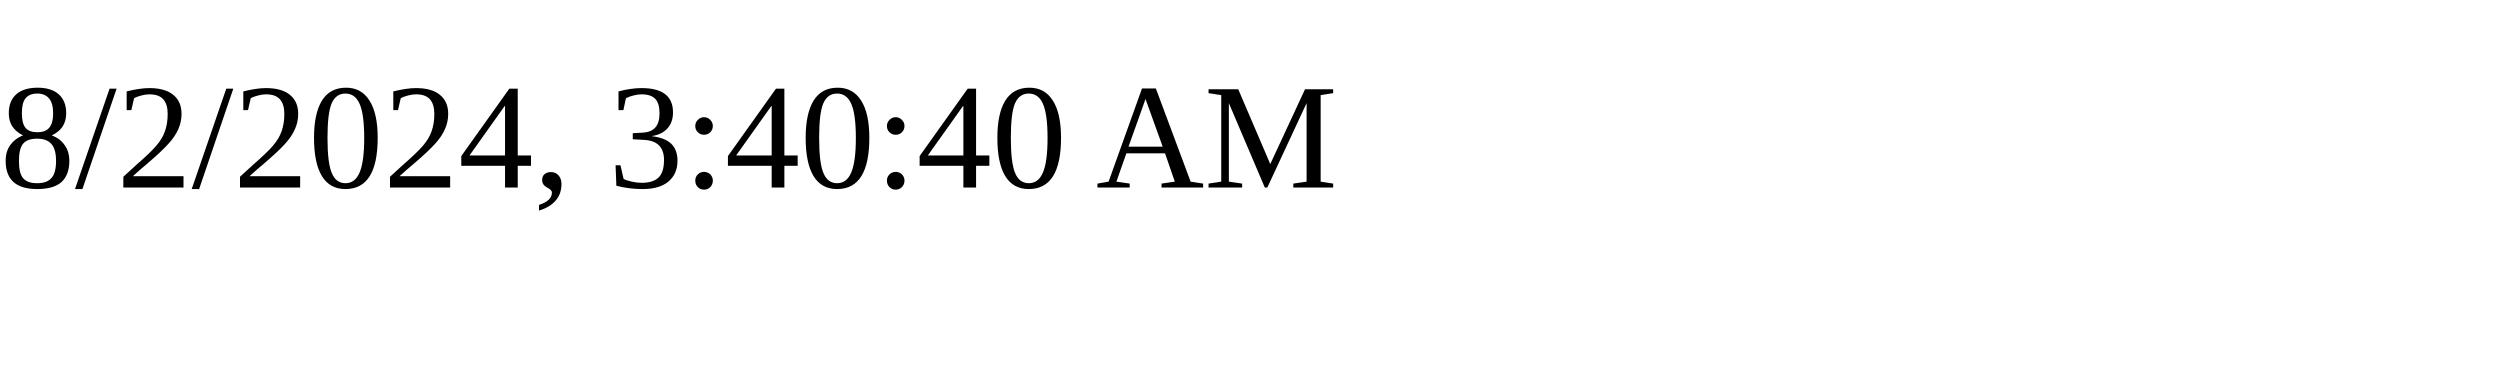
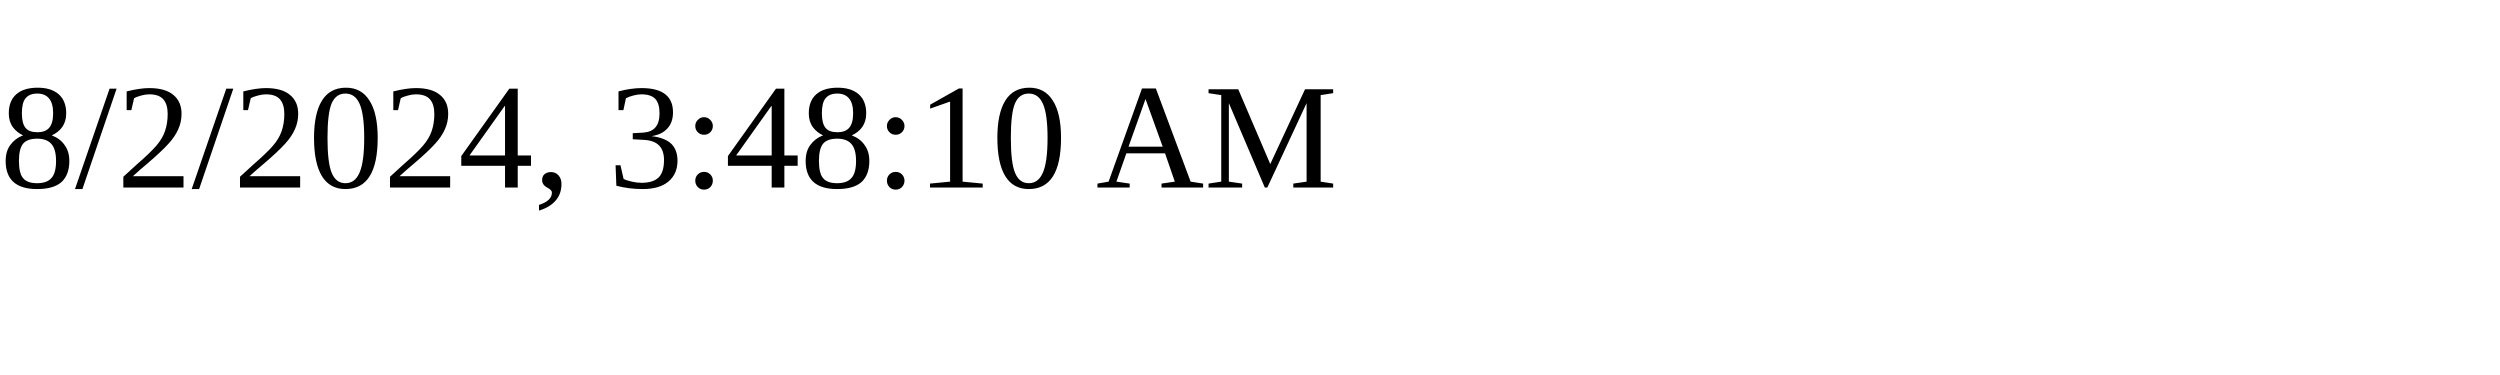
<svg xmlns="http://www.w3.org/2000/svg" height="30" width="200">
-   <text x="0" y="15">8/2/2024, 3:40:40 AM</text>
+   <text x="0" y="15">8/2/2024, 3:48:10 AM</text>
</svg>
